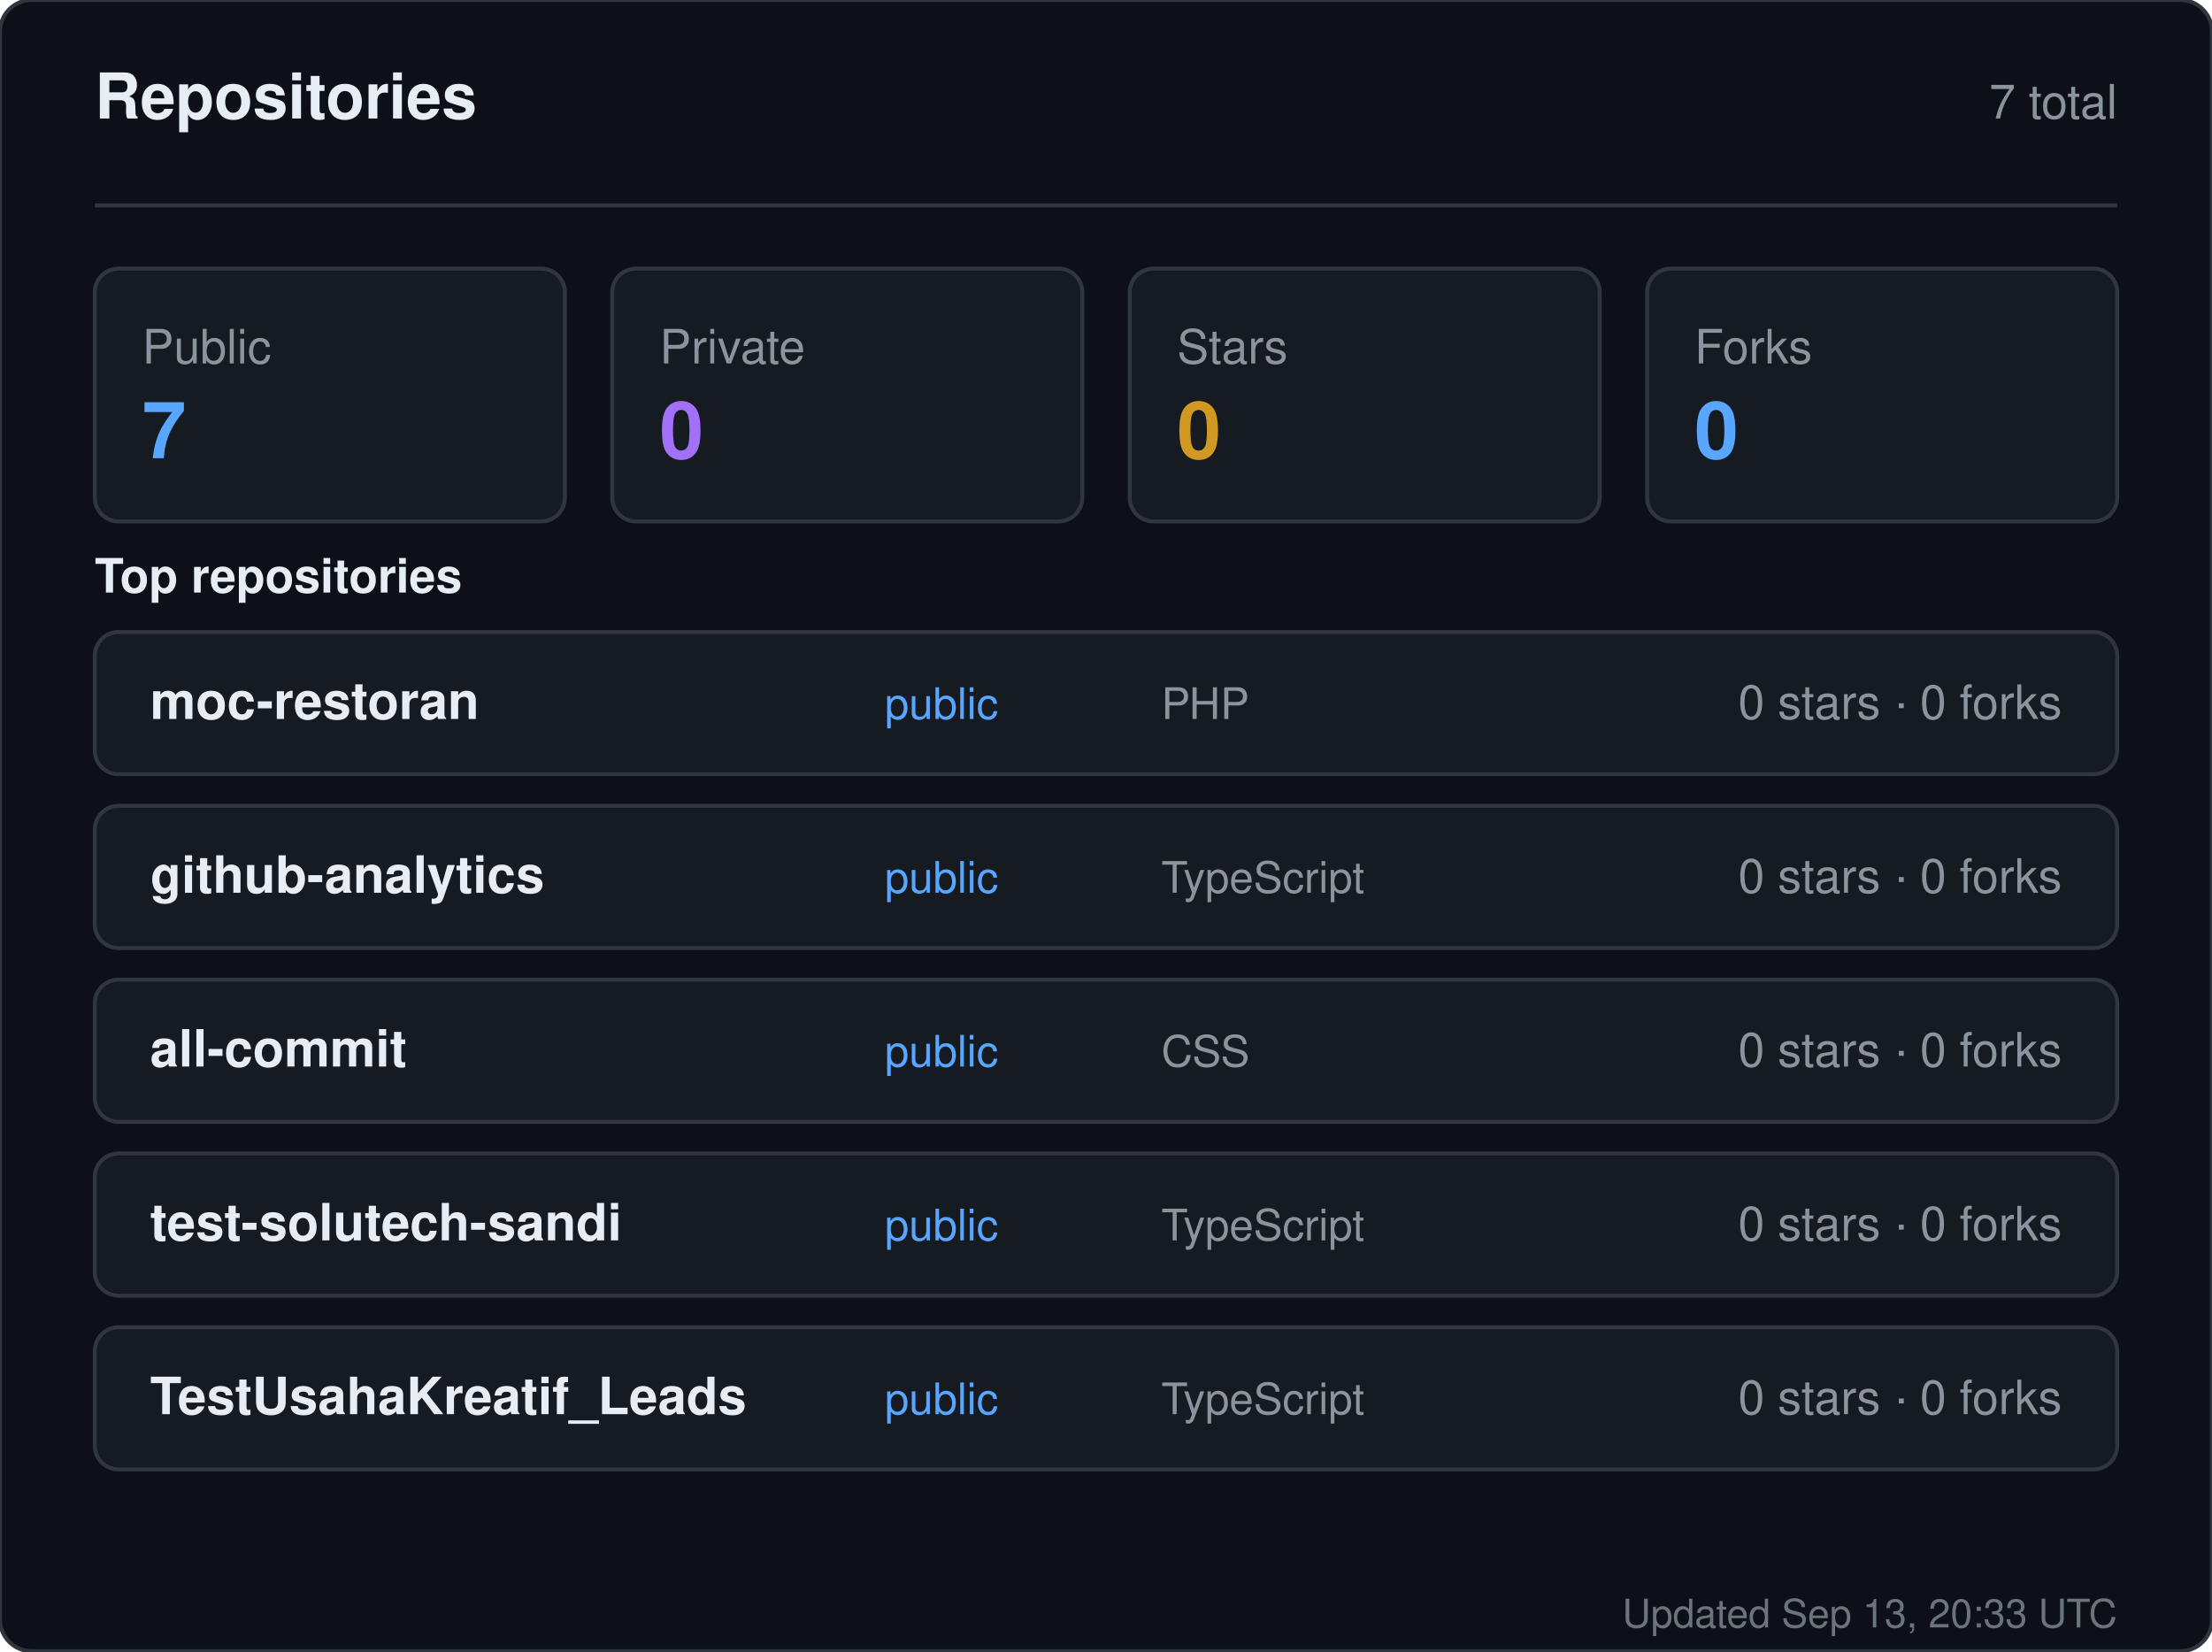
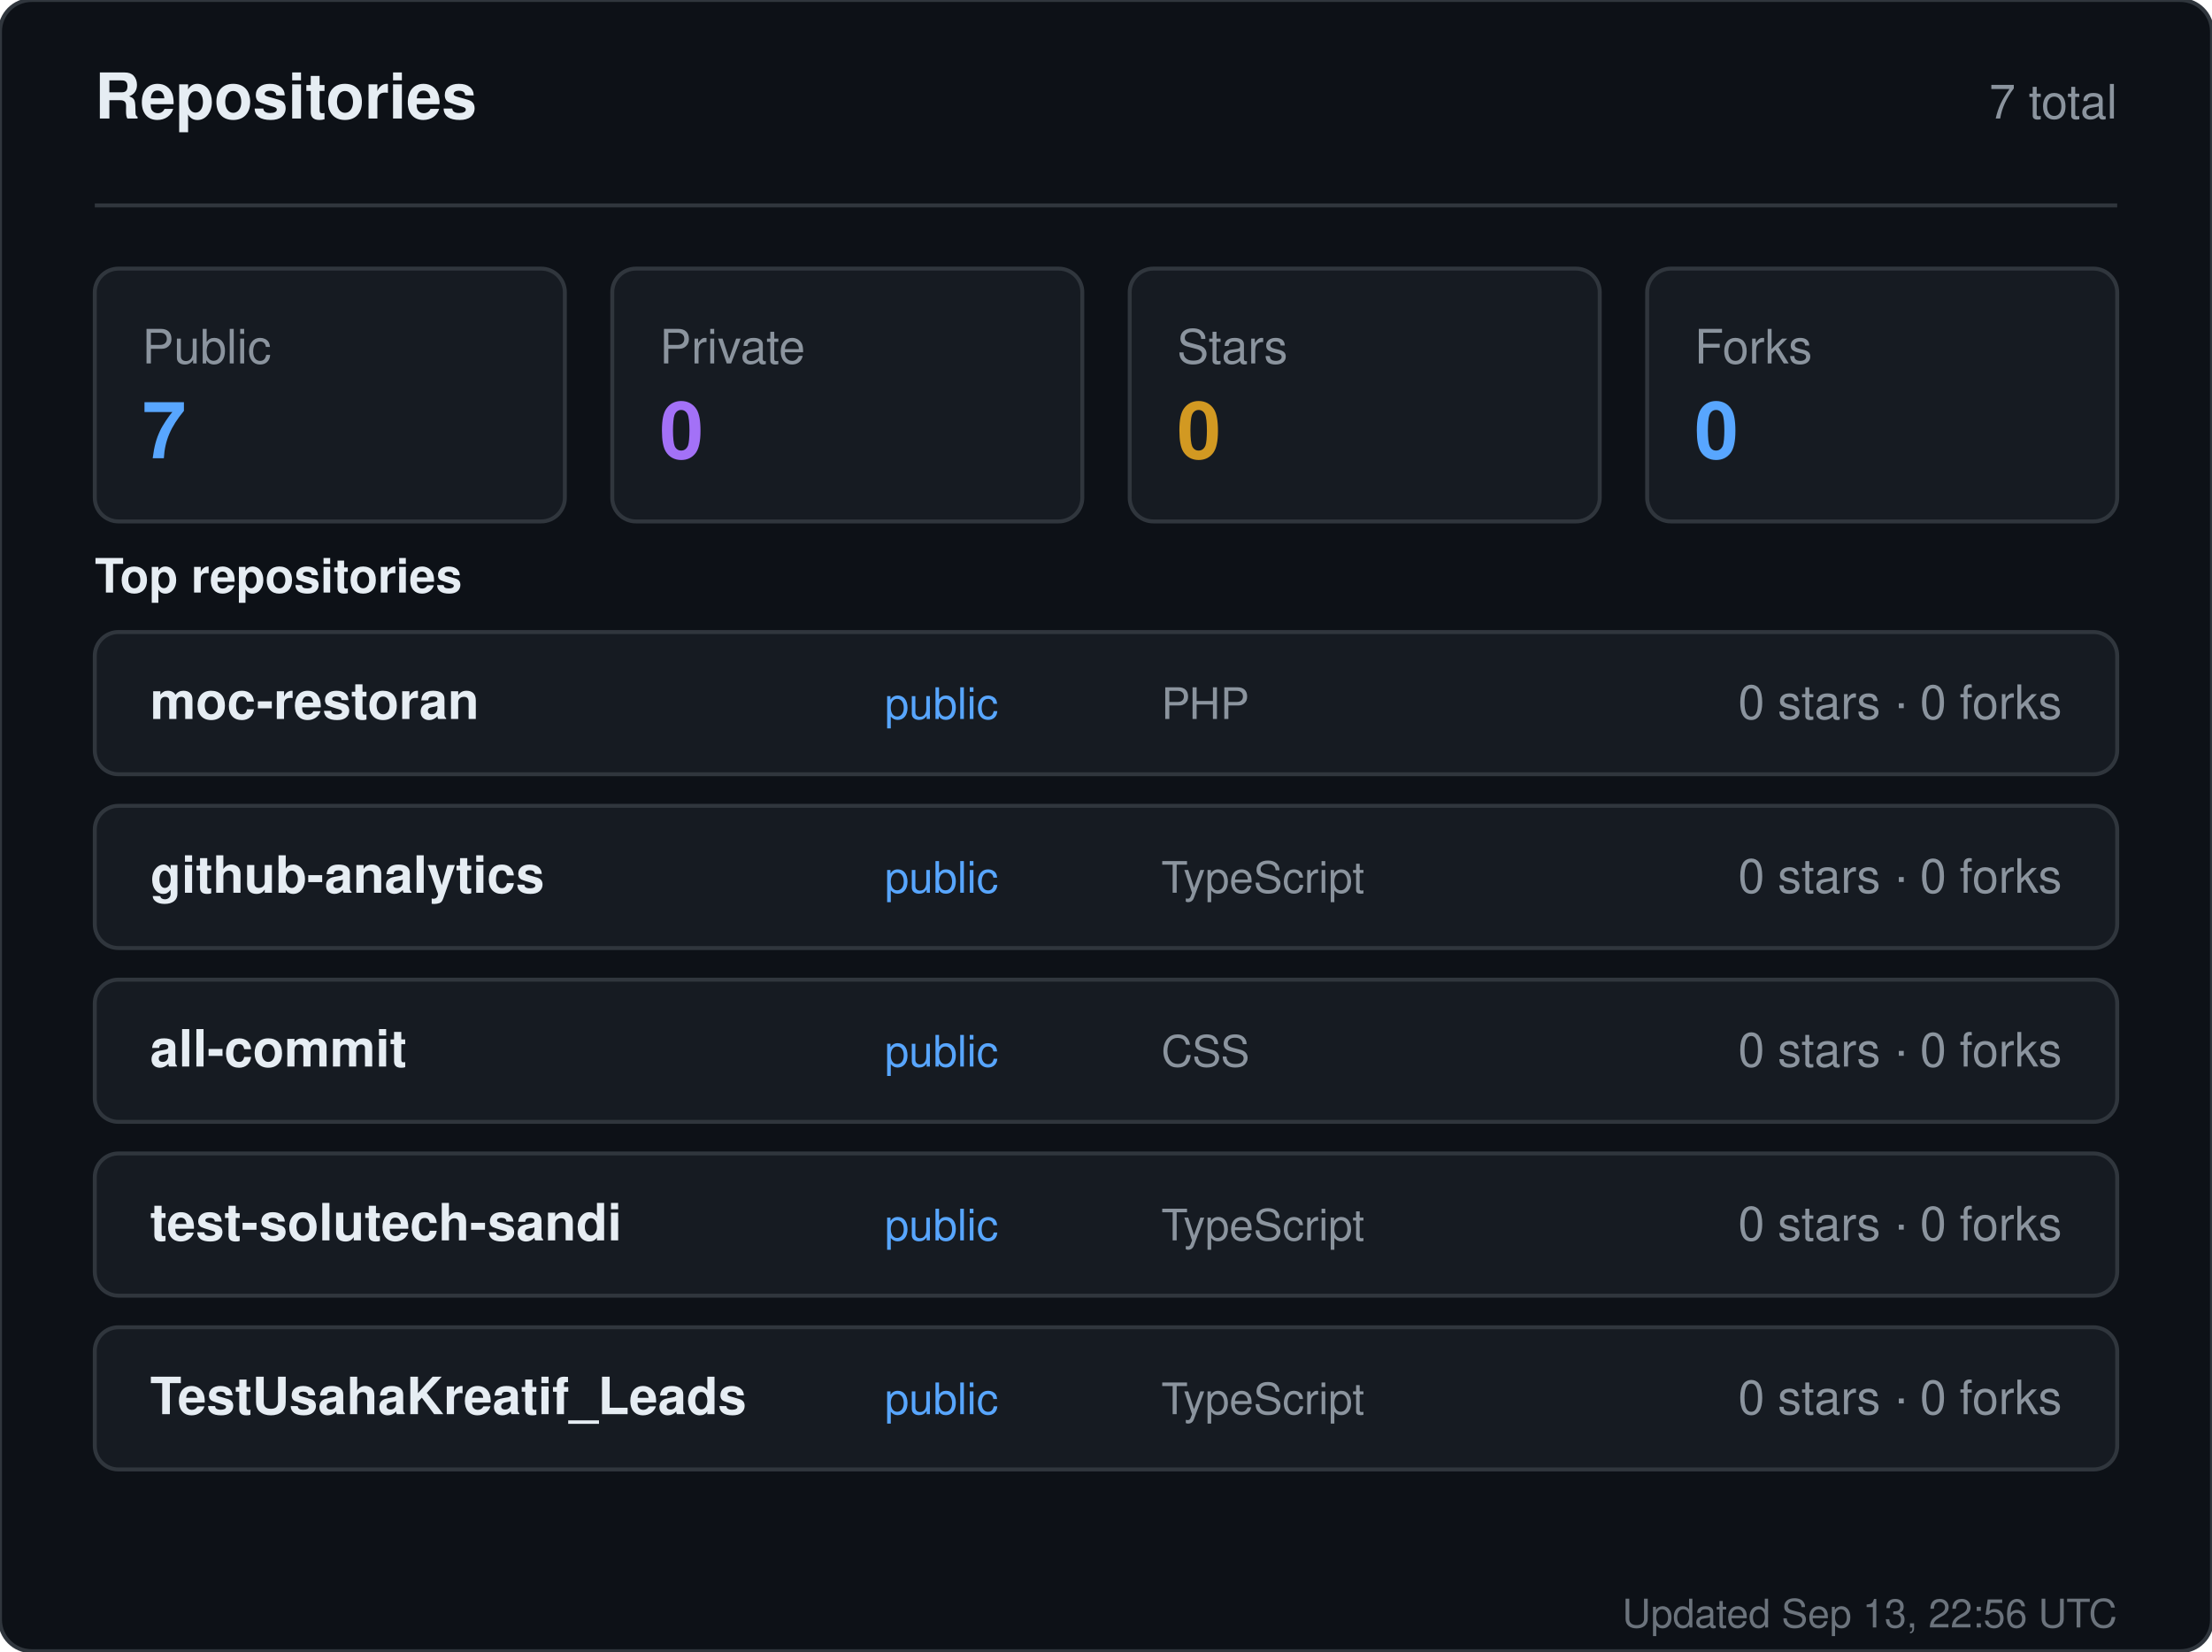
<svg xmlns="http://www.w3.org/2000/svg" width="560" height="418" viewBox="0 0 560 418" role="img" aria-label="Repositories for sandiirawan12">
  <rect width="560" height="418" rx="8" fill="#0d1117" stroke="#30363d" />
  <g font-family="-apple-system, BlinkMacSystemFont, Segoe UI, Helvetica, Arial, sans-serif">
    <text x="24" y="30" fill="#e6edf3" font-size="16" font-weight="700">Repositories</text>
    <text x="536" y="30" fill="#8b949e" font-size="12" text-anchor="end">7 total</text>
    <line x1="24" y1="52" x2="536" y2="52" stroke="#30363d" />
    <rect x="24" y="68" width="119" height="64" rx="6" fill="#161b22" stroke="#30363d" />
    <text x="36" y="92" fill="#8b949e" font-size="12">Public</text>
    <text x="36" y="116" fill="#58a6ff" font-size="20" font-weight="700">7</text>
    <rect x="155" y="68" width="119" height="64" rx="6" fill="#161b22" stroke="#30363d" />
    <text x="167" y="92" fill="#8b949e" font-size="12">Private</text>
    <text x="167" y="116" fill="#a371f7" font-size="20" font-weight="700">0</text>
    <rect x="286" y="68" width="119" height="64" rx="6" fill="#161b22" stroke="#30363d" />
    <text x="298" y="92" fill="#8b949e" font-size="12">Stars</text>
    <text x="298" y="116" fill="#d29922" font-size="20" font-weight="700">0</text>
    <rect x="417" y="68" width="119" height="64" rx="6" fill="#161b22" stroke="#30363d" />
    <text x="429" y="92" fill="#8b949e" font-size="12">Forks</text>
    <text x="429" y="116" fill="#58a6ff" font-size="20" font-weight="700">0</text>
    <text x="24" y="150" fill="#e6edf3" font-size="12" font-weight="600">Top repositories</text>
    <rect x="24" y="160" width="512" height="36" rx="6" fill="#161b22" stroke="#30363d" />
    <text x="38" y="182" fill="#e6edf3" font-size="13" font-weight="600">moc-restoran</text>
    <text x="224" y="182" fill="#58a6ff" font-size="11">public</text>
    <text x="294" y="182" fill="#8b949e" font-size="11">PHP</text>
    <text x="522" y="182" fill="#8b949e" font-size="12" text-anchor="end">0 stars · 0 forks</text>
    <rect x="24" y="204" width="512" height="36" rx="6" fill="#161b22" stroke="#30363d" />
    <text x="38" y="226" fill="#e6edf3" font-size="13" font-weight="600">github-analytics</text>
    <text x="224" y="226" fill="#58a6ff" font-size="11">public</text>
    <text x="294" y="226" fill="#8b949e" font-size="11">TypeScript</text>
    <text x="522" y="226" fill="#8b949e" font-size="12" text-anchor="end">0 stars · 0 forks</text>
    <rect x="24" y="248" width="512" height="36" rx="6" fill="#161b22" stroke="#30363d" />
    <text x="38" y="270" fill="#e6edf3" font-size="13" font-weight="600">all-commit</text>
    <text x="224" y="270" fill="#58a6ff" font-size="11">public</text>
    <text x="294" y="270" fill="#8b949e" font-size="11">CSS</text>
    <text x="522" y="270" fill="#8b949e" font-size="12" text-anchor="end">0 stars · 0 forks</text>
    <rect x="24" y="292" width="512" height="36" rx="6" fill="#161b22" stroke="#30363d" />
    <text x="38" y="314" fill="#e6edf3" font-size="13" font-weight="600">test-solutech-sandi</text>
    <text x="224" y="314" fill="#58a6ff" font-size="11">public</text>
    <text x="294" y="314" fill="#8b949e" font-size="11">TypeScript</text>
    <text x="522" y="314" fill="#8b949e" font-size="12" text-anchor="end">0 stars · 0 forks</text>
    <rect x="24" y="336" width="512" height="36" rx="6" fill="#161b22" stroke="#30363d" />
    <text x="38" y="358" fill="#e6edf3" font-size="13" font-weight="600">TestUsahaKreatif_Leads</text>
    <text x="224" y="358" fill="#58a6ff" font-size="11">public</text>
    <text x="294" y="358" fill="#8b949e" font-size="11">TypeScript</text>
    <text x="522" y="358" fill="#8b949e" font-size="12" text-anchor="end">0 stars · 0 forks</text>
-     <text x="536" y="412" fill="#8b949e" font-size="10" text-anchor="end" opacity="0.75">Updated Sep 13, 20:33 UTC</text>
+     <text x="536" y="412" fill="#8b949e" font-size="10" text-anchor="end" opacity="0.75">Updated Sep 13, 22:56 UTC</text>
  </g>
</svg>
